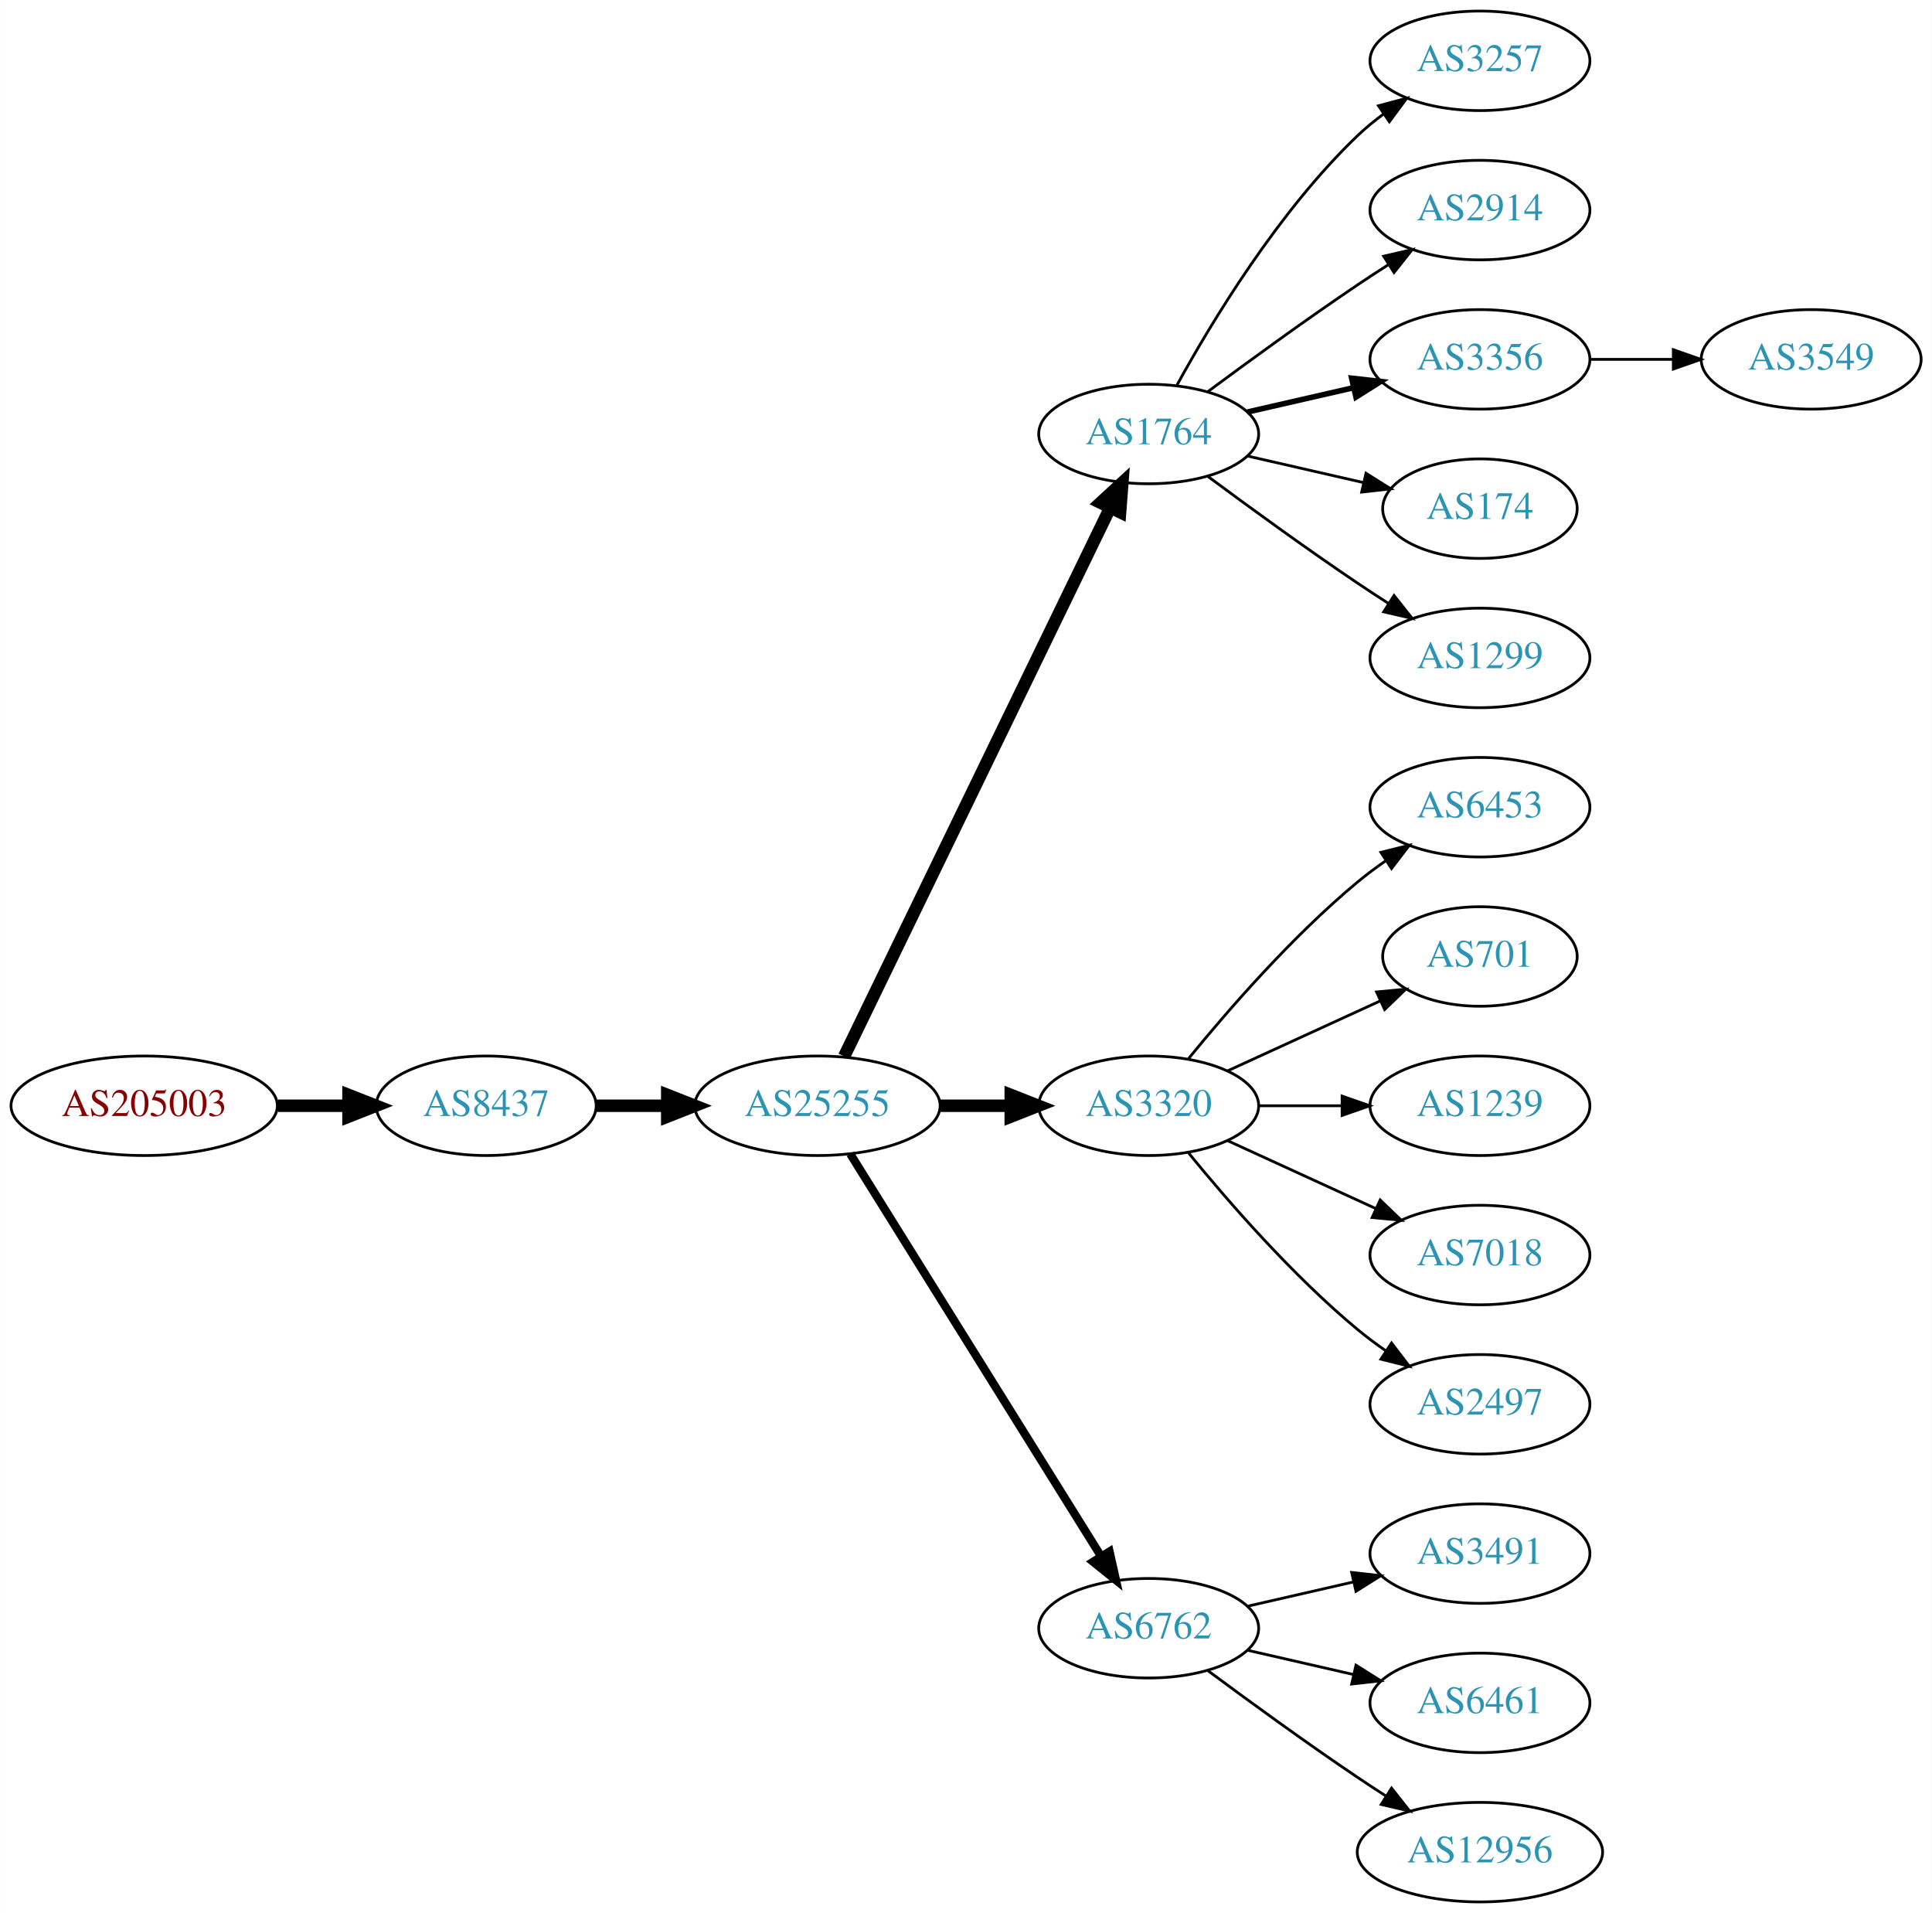
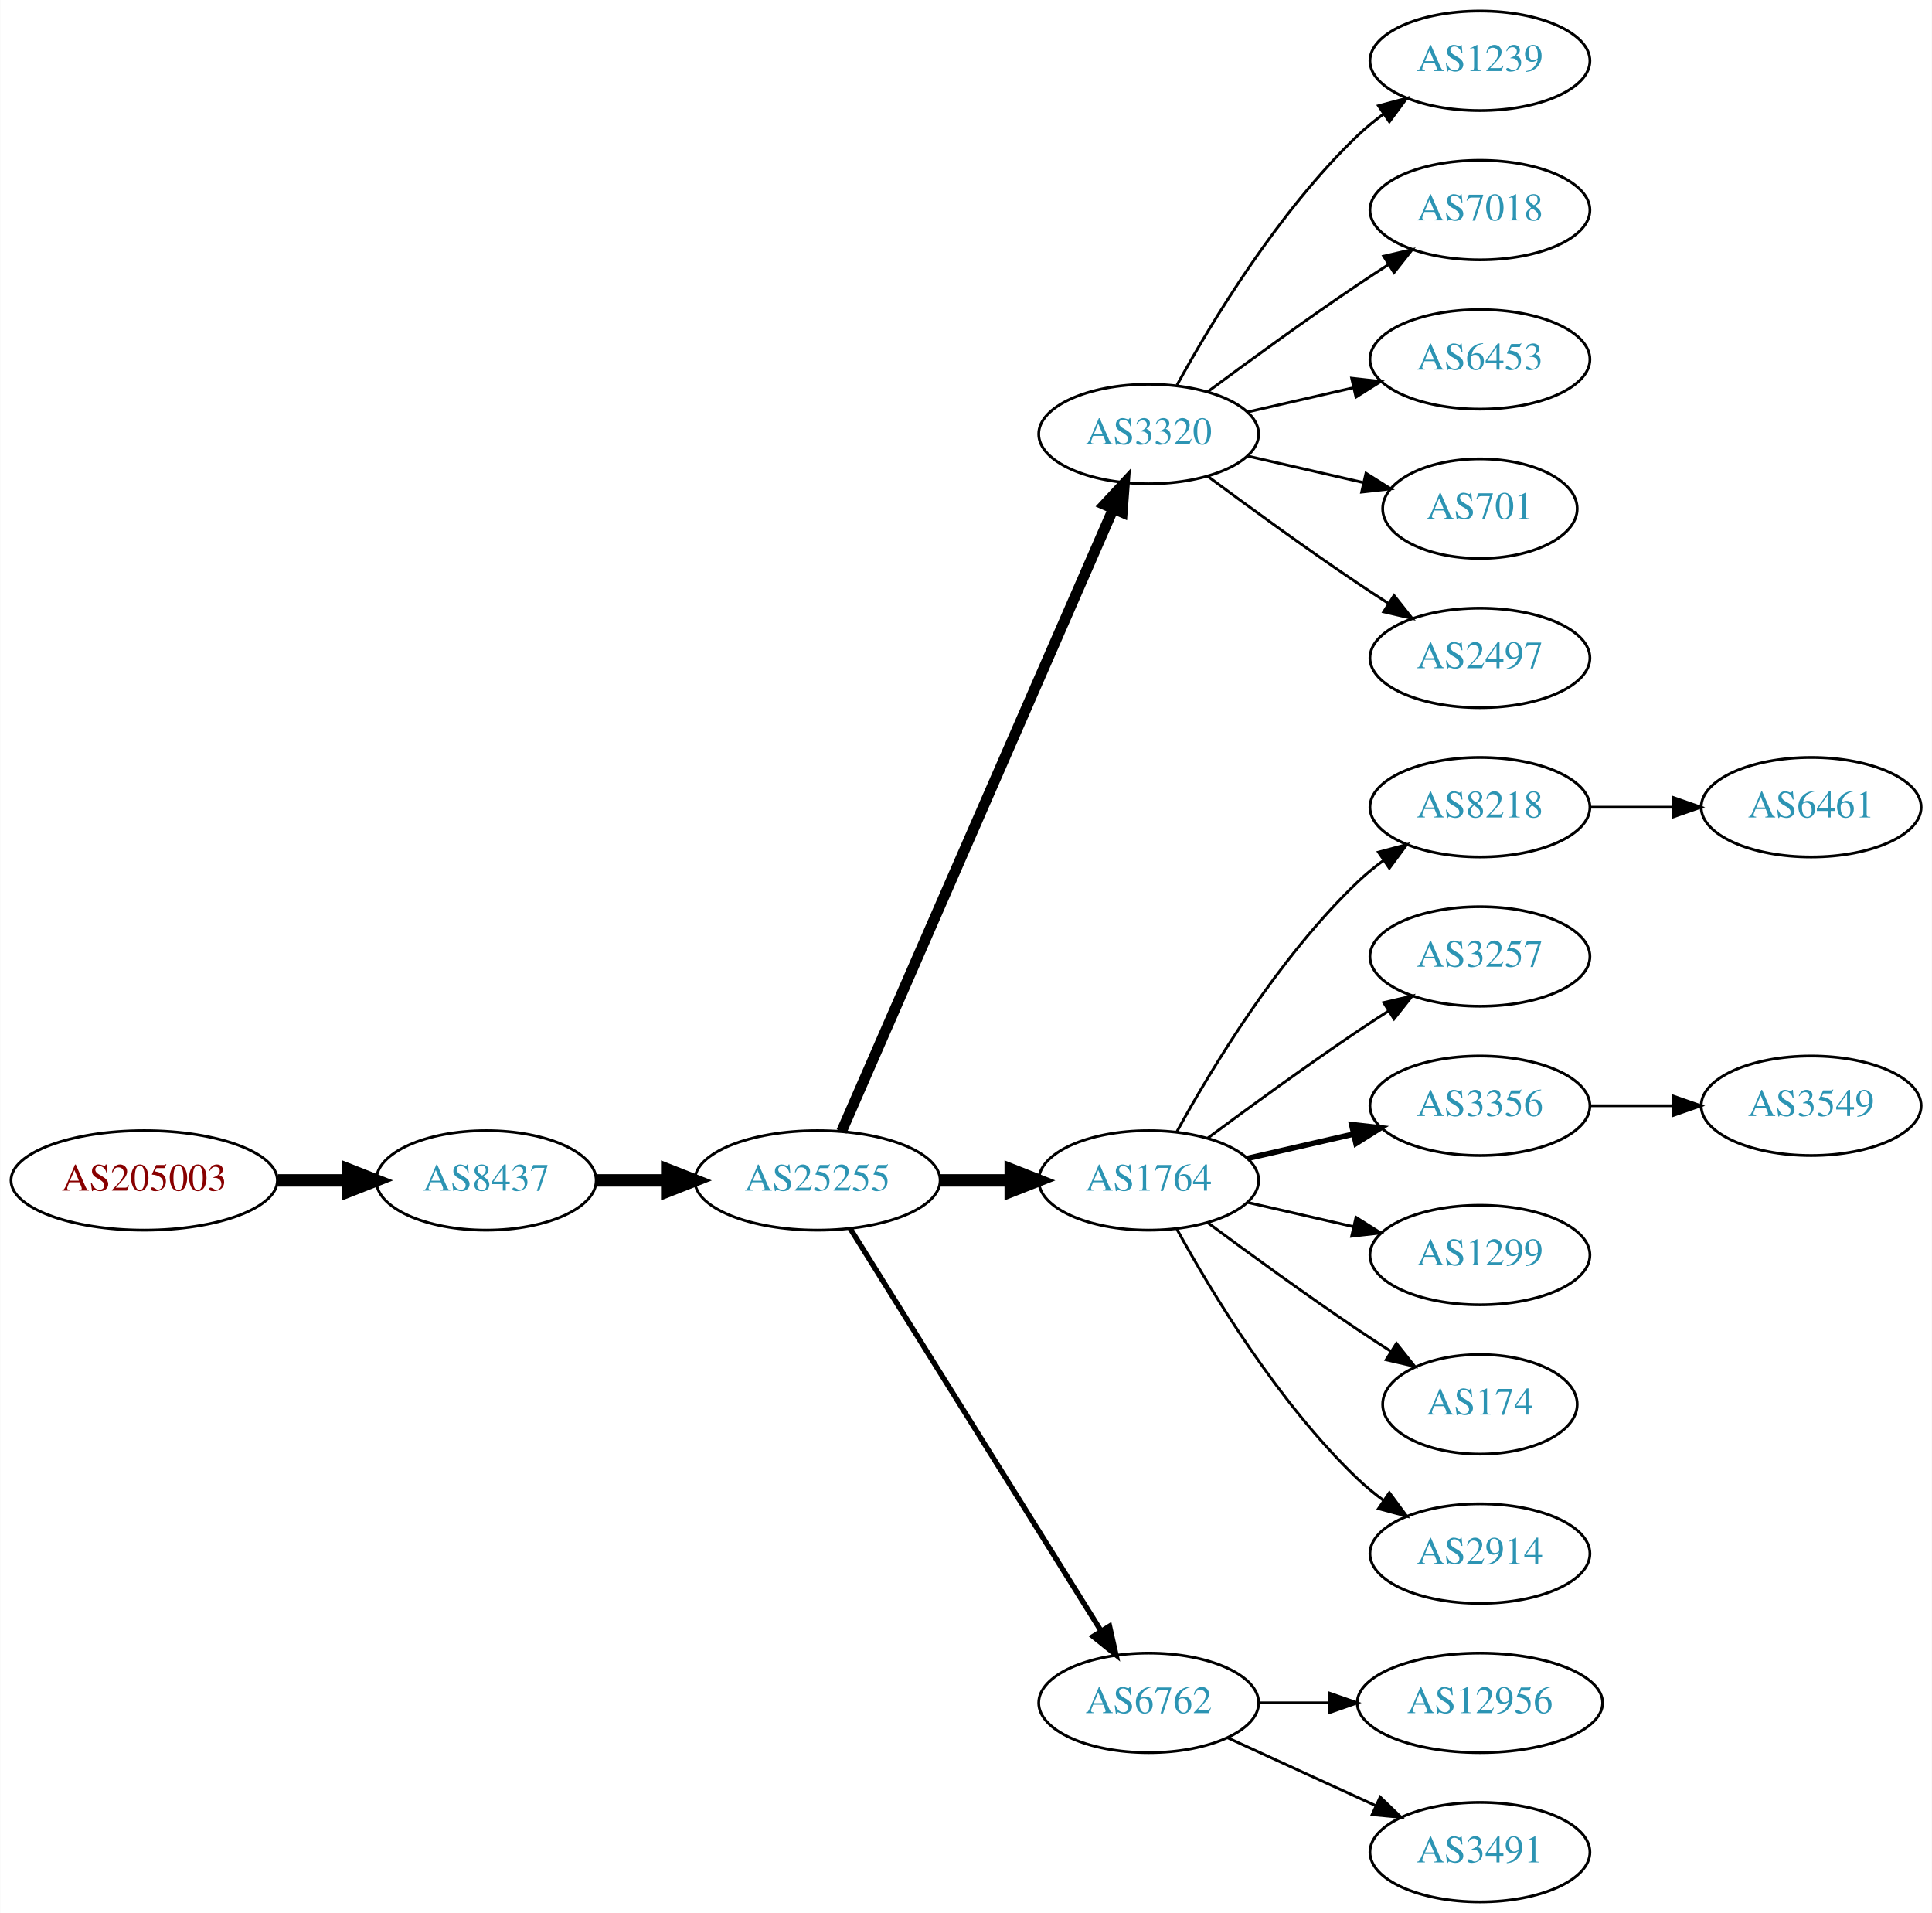
<svg xmlns="http://www.w3.org/2000/svg" xmlns:xlink="http://www.w3.org/1999/xlink" width="699pt" height="692pt" viewBox="0.00 0.00 698.85 692.00">
  <g id="graph0" class="graph" transform="scale(1 1) rotate(0) translate(4 688)">
    <polygon fill="white" stroke="none" points="-4,4 -4,-688 694.855,-688 694.855,4 -4,4" />
    <g id="node1" class="node">
      <g id="a_node1">
        <a xlink:href="/asn/205003" xlink:title="AS205003 ~ Holter Verwaltungs GmbH [AT]">
-           <ellipse fill="#ffffff" stroke="black" cx="48.096" cy="-288" rx="48.192" ry="18" />
-           <text text-anchor="middle" x="48.096" y="-284.3" font-family="Times,serif" font-size="14.00" fill="#880000">AS205003</text>
+           <ellipse fill="#ffffff" stroke="black" cx="48.096" cy="-261" rx="48.192" ry="18" />
+           <text text-anchor="middle" x="48.096" y="-257.3" font-family="Times,serif" font-size="14.00" fill="#880000">AS205003</text>
        </a>
      </g>
    </g>
    <g id="node2" class="node">
      <g id="a_node2">
        <a xlink:href="/asn/8437" xlink:title="AS8437 ~ Hutchison Drei Austria GmbH [AT]">
-           <ellipse fill="#ffffff" stroke="black" cx="171.838" cy="-288" rx="39.794" ry="18" />
-           <text text-anchor="middle" x="171.838" y="-284.3" font-family="Times,serif" font-size="14.00" fill="#2c94b3">AS8437</text>
+           <ellipse fill="#ffffff" stroke="black" cx="171.838" cy="-261" rx="39.794" ry="18" />
+           <text text-anchor="middle" x="171.838" y="-257.3" font-family="Times,serif" font-size="14.00" fill="#2c94b3">AS8437</text>
        </a>
      </g>
    </g>
    <g id="edge1" class="edge">
-       <path fill="none" stroke="black" stroke-width="4.5" d="M96.513,-288C104.867,-288 113.577,-288 121.969,-288" />
-       <polygon fill="black" stroke="black" stroke-width="4.5" points="122.004,-291.938 132.004,-288 122.004,-284.063 122.004,-291.938" />
+       <path fill="none" stroke="black" stroke-width="4.5" d="M96.513,-261C104.867,-261 113.577,-261 121.969,-261" />
+       <polygon fill="black" stroke="black" stroke-width="4.5" points="122.004,-264.938 132.004,-261 122.004,-257.063 122.004,-264.938" />
    </g>
    <g id="node3" class="node">
      <g id="a_node3">
        <a xlink:href="/asn/25255" xlink:title="AS25255 ~ ==&gt; TELE2 AUSTRIA &lt;== [AT]">
-           <ellipse fill="#ffffff" stroke="black" cx="291.681" cy="-288" rx="44.393" ry="18" />
-           <text text-anchor="middle" x="291.681" y="-284.3" font-family="Times,serif" font-size="14.00" fill="#2c94b3">AS25255</text>
+           <ellipse fill="#ffffff" stroke="black" cx="291.681" cy="-261" rx="44.393" ry="18" />
+           <text text-anchor="middle" x="291.681" y="-257.3" font-family="Times,serif" font-size="14.00" fill="#2c94b3">AS25255</text>
        </a>
      </g>
    </g>
    <g id="edge2" class="edge">
-       <path fill="none" stroke="black" stroke-width="4.5" d="M211.751,-288C219.853,-288 228.528,-288 237.055,-288" />
-       <polygon fill="black" stroke="black" stroke-width="4.5" points="237.332,-291.938 247.332,-288 237.332,-284.063 237.332,-291.938" />
+       <path fill="none" stroke="black" stroke-width="4.5" d="M211.751,-261C219.853,-261 228.528,-261 237.055,-261" />
+       <polygon fill="black" stroke="black" stroke-width="4.5" points="237.332,-264.938 247.332,-261 237.332,-257.063 237.332,-264.938" />
    </g>
    <g id="node4" class="node">
      <g id="a_node4">
-         <a xlink:href="/asn/1764" xlink:title="AS1764 ~ NEXTLAYER-AS [AT]">
+         <a xlink:href="/asn/3320" xlink:title="AS3320 ~ DTAG [DE]">
          <ellipse fill="#ffffff" stroke="black" cx="411.523" cy="-531" rx="39.794" ry="18" />
-           <text text-anchor="middle" x="411.523" y="-527.3" font-family="Times,serif" font-size="14.00" fill="#2c94b3">AS1764</text>
+           <text text-anchor="middle" x="411.523" y="-527.3" font-family="Times,serif" font-size="14.00" fill="#2c94b3">AS3320</text>
        </a>
      </g>
    </g>
    <g id="edge3" class="edge">
-       <path fill="none" stroke="black" stroke-width="4.5" d="M301.346,-305.868C321.826,-348.101 373.314,-454.272 397.54,-504.227" />
-       <polygon fill="black" stroke="black" stroke-width="4.5" points="394.098,-506.154 402.004,-513.433 401.183,-502.717 394.098,-506.154" />
+       <path fill="none" stroke="black" stroke-width="3.857" d="M300.412,-278.715C320.514,-324.771 374.522,-448.514 398.625,-503.739" />
+       <polygon fill="black" stroke="black" stroke-width="3.857" points="395.555,-505.454 402.763,-513.219 401.97,-502.654 395.555,-505.454" />
    </g>
    <g id="node5" class="node">
      <g id="a_node5">
-         <a xlink:href="/asn/3320" xlink:title="AS3320 ~ DTAG [DE]">
-           <ellipse fill="#ffffff" stroke="black" cx="411.523" cy="-288" rx="39.794" ry="18" />
-           <text text-anchor="middle" x="411.523" y="-284.3" font-family="Times,serif" font-size="14.00" fill="#2c94b3">AS3320</text>
+         <a xlink:href="/asn/1764" xlink:title="AS1764 ~ NEXTLAYER-AS [AT]">
+           <ellipse fill="#ffffff" stroke="black" cx="411.523" cy="-261" rx="39.794" ry="18" />
+           <text text-anchor="middle" x="411.523" y="-257.3" font-family="Times,serif" font-size="14.00" fill="#2c94b3">AS1764</text>
        </a>
      </g>
    </g>
    <g id="edge4" class="edge">
-       <path fill="none" stroke="black" stroke-width="4.5" d="M335.892,-288C344.204,-288 352.967,-288 361.449,-288" />
-       <polygon fill="black" stroke="black" stroke-width="4.5" points="361.608,-291.938 371.608,-288 361.608,-284.063 361.608,-291.938" />
+       <path fill="none" stroke="black" stroke-width="4.5" d="M335.892,-261C344.204,-261 352.967,-261 361.449,-261" />
+       <polygon fill="black" stroke="black" stroke-width="4.5" points="361.608,-264.938 371.608,-261 361.608,-257.063 361.608,-264.938" />
    </g>
    <g id="node6" class="node">
      <g id="a_node6">
        <a xlink:href="/asn/6762" xlink:title="AS6762 ~ TELECOM ITALIA SPARKLE S.p.A. [IT]">
-           <ellipse fill="#ffffff" stroke="black" cx="411.523" cy="-99" rx="39.794" ry="18" />
-           <text text-anchor="middle" x="411.523" y="-95.3" font-family="Times,serif" font-size="14.00" fill="#2c94b3">AS6762</text>
+           <ellipse fill="#ffffff" stroke="black" cx="411.523" cy="-72" rx="39.794" ry="18" />
+           <text text-anchor="middle" x="411.523" y="-68.3" font-family="Times,serif" font-size="14.00" fill="#2c94b3">AS6762</text>
        </a>
      </g>
    </g>
    <g id="edge5" class="edge">
-       <path fill="none" stroke="black" stroke-width="3" d="M303.556,-270.558C324.339,-237.225 369.8,-164.314 394.228,-125.134" />
-       <polygon fill="black" stroke="black" stroke-width="3" points="397.353,-126.737 399.674,-116.4 391.413,-123.034 397.353,-126.737" />
+       <path fill="none" stroke="black" stroke-width="1.929" d="M303.556,-243.558C324.339,-210.225 369.8,-137.314 394.228,-98.134" />
+       <polygon fill="black" stroke="black" stroke-width="1.929" points="397.353,-99.737 399.674,-89.4 391.413,-96.034 397.353,-99.737" />
    </g>
    <g id="node7" class="node">
      <g id="a_node7">
-         <a xlink:href="/asn/3257" xlink:title="AS3257 ~ GTT [DE]">
+         <a xlink:href="/asn/1239" xlink:title="AS1239 ~ Sprint [US]">
          <ellipse fill="#ffffff" stroke="black" cx="531.366" cy="-666" rx="39.794" ry="18" />
-           <text text-anchor="middle" x="531.366" y="-662.3" font-family="Times,serif" font-size="14.00" fill="#2c94b3">AS3257</text>
+           <text text-anchor="middle" x="531.366" y="-662.3" font-family="Times,serif" font-size="14.00" fill="#2c94b3">AS1239</text>
        </a>
      </g>
    </g>
    <g id="edge6" class="edge">
      <path fill="none" stroke="black" d="M421.764,-548.713C434.31,-571.561 458.487,-611.611 487.17,-639 490.038,-641.739 493.227,-644.347 496.536,-646.785" />
      <polygon fill="black" stroke="black" points="494.659,-649.742 504.895,-652.477 498.599,-643.956 494.659,-649.742" />
    </g>
    <g id="node8" class="node">
      <g id="a_node8">
-         <a xlink:href="/asn/2914" xlink:title="AS2914 ~ NTT America, Inc. [US]">
+         <a xlink:href="/asn/7018" xlink:title="AS7018 ~ AT&amp;T Services, Inc. [US]">
          <ellipse fill="#ffffff" stroke="black" cx="531.366" cy="-612" rx="39.794" ry="18" />
-           <text text-anchor="middle" x="531.366" y="-608.3" font-family="Times,serif" font-size="14.00" fill="#2c94b3">AS2914</text>
+           <text text-anchor="middle" x="531.366" y="-608.3" font-family="Times,serif" font-size="14.00" fill="#2c94b3">AS7018</text>
        </a>
      </g>
    </g>
    <g id="edge7" class="edge">
      <path fill="none" stroke="black" d="M432.853,-546.277C447.716,-557.304 468.46,-572.407 487.17,-585 490.719,-587.389 494.469,-589.839 498.217,-592.242" />
      <polygon fill="black" stroke="black" points="496.544,-595.325 506.866,-597.712 500.285,-589.409 496.544,-595.325" />
    </g>
    <g id="node9" class="node">
      <g id="a_node9">
-         <a xlink:href="/asn/3356" xlink:title="AS3356 ~ Level 3 Parent, LLC [US]">
+         <a xlink:href="/asn/6453" xlink:title="AS6453 ~ TATA COMMUNICATIONS (AMERICA) INC [US]">
          <ellipse fill="#ffffff" stroke="black" cx="531.366" cy="-558" rx="39.794" ry="18" />
-           <text text-anchor="middle" x="531.366" y="-554.3" font-family="Times,serif" font-size="14.00" fill="#2c94b3">AS3356</text>
+           <text text-anchor="middle" x="531.366" y="-554.3" font-family="Times,serif" font-size="14.00" fill="#2c94b3">AS6453</text>
        </a>
      </g>
    </g>
    <g id="edge8" class="edge">
-       <path fill="none" stroke="black" stroke-width="2" d="M447.242,-538.955C459.242,-541.704 472.863,-544.825 485.556,-547.733" />
-       <polygon fill="black" stroke="black" stroke-width="2" points="484.958,-551.187 495.487,-550.009 486.522,-544.364 484.958,-551.187" />
+       <path fill="none" stroke="black" d="M447.242,-538.955C459.242,-541.704 472.863,-544.825 485.556,-547.733" />
+       <polygon fill="black" stroke="black" points="484.958,-551.187 495.487,-550.009 486.522,-544.364 484.958,-551.187" />
    </g>
    <g id="node10" class="node">
      <g id="a_node10">
-         <a xlink:href="/asn/174" xlink:title="AS174 ~ Cogent Communications [US]">
+         <a xlink:href="/asn/701" xlink:title="AS701 ~ UUNET [US]">
          <ellipse fill="#ffffff" stroke="black" cx="531.366" cy="-504" rx="35.194" ry="18" />
-           <text text-anchor="middle" x="531.366" y="-500.3" font-family="Times,serif" font-size="14.00" fill="#2c94b3">AS174</text>
+           <text text-anchor="middle" x="531.366" y="-500.3" font-family="Times,serif" font-size="14.00" fill="#2c94b3">AS701</text>
        </a>
      </g>
    </g>
    <g id="edge9" class="edge">
      <path fill="none" stroke="black" d="M447.242,-523.045C460.335,-520.045 475.357,-516.604 488.998,-513.478" />
      <polygon fill="black" stroke="black" points="490.139,-516.807 499.105,-511.162 488.576,-509.984 490.139,-516.807" />
    </g>
    <g id="node11" class="node">
      <g id="a_node11">
-         <a xlink:href="/asn/1299" xlink:title="AS1299 ~ Telia Carrier [EU]">
+         <a xlink:href="/asn/2497" xlink:title="AS2497 ~ Internet Initiative Japan Inc. [JP]">
          <ellipse fill="#ffffff" stroke="black" cx="531.366" cy="-450" rx="39.794" ry="18" />
-           <text text-anchor="middle" x="531.366" y="-446.3" font-family="Times,serif" font-size="14.00" fill="#2c94b3">AS1299</text>
+           <text text-anchor="middle" x="531.366" y="-446.3" font-family="Times,serif" font-size="14.00" fill="#2c94b3">AS2497</text>
        </a>
      </g>
    </g>
    <g id="edge10" class="edge">
      <path fill="none" stroke="black" d="M432.853,-515.723C447.716,-504.696 468.46,-489.593 487.17,-477 490.719,-474.611 494.469,-472.161 498.217,-469.758" />
      <polygon fill="black" stroke="black" points="500.285,-472.591 506.866,-464.288 496.544,-466.675 500.285,-472.591" />
    </g>
    <g id="node12" class="node">
      <g id="a_node12">
-         <a xlink:href="/asn/6453" xlink:title="AS6453 ~ TATA COMMUNICATIONS (AMERICA) INC [US]">
+         <a xlink:href="/asn/8218" xlink:title="AS8218 ~ legacy Neotelecoms [FR]">
          <ellipse fill="#ffffff" stroke="black" cx="531.366" cy="-396" rx="39.794" ry="18" />
-           <text text-anchor="middle" x="531.366" y="-392.3" font-family="Times,serif" font-size="14.00" fill="#2c94b3">AS6453</text>
+           <text text-anchor="middle" x="531.366" y="-392.3" font-family="Times,serif" font-size="14.00" fill="#2c94b3">AS8218</text>
        </a>
      </g>
    </g>
    <g id="edge11" class="edge">
-       <path fill="none" stroke="black" d="M425.942,-305.065C440.057,-322.375 463.471,-349.345 487.17,-369 490.386,-371.668 493.886,-374.27 497.457,-376.741" />
-       <polygon fill="black" stroke="black" points="495.535,-379.666 505.813,-382.236 499.381,-373.817 495.535,-379.666" />
+       <path fill="none" stroke="black" d="M421.764,-278.713C434.31,-301.561 458.487,-341.611 487.17,-369 490.038,-371.739 493.227,-374.347 496.536,-376.785" />
+       <polygon fill="black" stroke="black" points="494.659,-379.742 504.895,-382.477 498.599,-373.956 494.659,-379.742" />
    </g>
    <g id="node13" class="node">
      <g id="a_node13">
-         <a xlink:href="/asn/701" xlink:title="AS701 ~ UUNET [US]">
-           <ellipse fill="#ffffff" stroke="black" cx="531.366" cy="-342" rx="35.194" ry="18" />
-           <text text-anchor="middle" x="531.366" y="-338.3" font-family="Times,serif" font-size="14.00" fill="#2c94b3">AS701</text>
+         <a xlink:href="/asn/3257" xlink:title="AS3257 ~ GTT [DE]">
+           <ellipse fill="#ffffff" stroke="black" cx="531.366" cy="-342" rx="39.794" ry="18" />
+           <text text-anchor="middle" x="531.366" y="-338.3" font-family="Times,serif" font-size="14.00" fill="#2c94b3">AS3257</text>
        </a>
      </g>
    </g>
    <g id="edge12" class="edge">
-       <path fill="none" stroke="black" d="M440.152,-300.661C456.568,-308.183 477.55,-317.798 495.147,-325.861" />
-       <polygon fill="black" stroke="black" points="493.975,-329.174 504.524,-330.158 496.891,-322.811 493.975,-329.174" />
+       <path fill="none" stroke="black" d="M432.853,-276.277C447.716,-287.304 468.46,-302.407 487.17,-315 490.719,-317.389 494.469,-319.839 498.217,-322.242" />
+       <polygon fill="black" stroke="black" points="496.544,-325.325 506.866,-327.712 500.285,-319.409 496.544,-325.325" />
    </g>
    <g id="node14" class="node">
      <g id="a_node14">
-         <a xlink:href="/asn/1239" xlink:title="AS1239 ~ Sprint [US]">
+         <a xlink:href="/asn/3356" xlink:title="AS3356 ~ Level 3 Parent, LLC [US]">
          <ellipse fill="#ffffff" stroke="black" cx="531.366" cy="-288" rx="39.794" ry="18" />
-           <text text-anchor="middle" x="531.366" y="-284.3" font-family="Times,serif" font-size="14.00" fill="#2c94b3">AS1239</text>
+           <text text-anchor="middle" x="531.366" y="-284.3" font-family="Times,serif" font-size="14.00" fill="#2c94b3">AS3356</text>
        </a>
      </g>
    </g>
    <g id="edge13" class="edge">
-       <path fill="none" stroke="black" d="M451.436,-288C460.989,-288 471.339,-288 481.301,-288" />
-       <polygon fill="black" stroke="black" points="481.494,-291.5 491.494,-288 481.494,-284.5 481.494,-291.5" />
+       <path fill="none" stroke="black" stroke-width="2" d="M447.242,-268.955C459.242,-271.704 472.863,-274.825 485.556,-277.733" />
+       <polygon fill="black" stroke="black" stroke-width="2" points="484.958,-281.187 495.487,-280.009 486.522,-274.364 484.958,-281.187" />
    </g>
    <g id="node15" class="node">
      <g id="a_node15">
-         <a xlink:href="/asn/7018" xlink:title="AS7018 ~ AT&amp;T Services, Inc. [US]">
+         <a xlink:href="/asn/1299" xlink:title="AS1299 ~ Telia Carrier [EU]">
          <ellipse fill="#ffffff" stroke="black" cx="531.366" cy="-234" rx="39.794" ry="18" />
-           <text text-anchor="middle" x="531.366" y="-230.3" font-family="Times,serif" font-size="14.00" fill="#2c94b3">AS7018</text>
+           <text text-anchor="middle" x="531.366" y="-230.3" font-family="Times,serif" font-size="14.00" fill="#2c94b3">AS1299</text>
        </a>
      </g>
    </g>
    <g id="edge14" class="edge">
-       <path fill="none" stroke="black" d="M440.152,-275.339C456.109,-268.027 476.379,-258.739 493.662,-250.819" />
-       <polygon fill="black" stroke="black" points="495.277,-253.929 502.91,-246.581 492.361,-247.565 495.277,-253.929" />
+       <path fill="none" stroke="black" d="M447.242,-253.045C459.242,-250.296 472.863,-247.175 485.556,-244.267" />
+       <polygon fill="black" stroke="black" points="486.522,-247.636 495.487,-241.991 484.958,-240.813 486.522,-247.636" />
    </g>
    <g id="node16" class="node">
      <g id="a_node16">
-         <a xlink:href="/asn/2497" xlink:title="AS2497 ~ Internet Initiative Japan Inc. [JP]">
-           <ellipse fill="#ffffff" stroke="black" cx="531.366" cy="-180" rx="39.794" ry="18" />
-           <text text-anchor="middle" x="531.366" y="-176.3" font-family="Times,serif" font-size="14.00" fill="#2c94b3">AS2497</text>
+         <a xlink:href="/asn/174" xlink:title="AS174 ~ Cogent Communications [US]">
+           <ellipse fill="#ffffff" stroke="black" cx="531.366" cy="-180" rx="35.194" ry="18" />
+           <text text-anchor="middle" x="531.366" y="-176.3" font-family="Times,serif" font-size="14.00" fill="#2c94b3">AS174</text>
        </a>
      </g>
    </g>
    <g id="edge15" class="edge">
-       <path fill="none" stroke="black" d="M425.942,-270.935C440.057,-253.625 463.471,-226.655 487.17,-207 490.386,-204.332 493.886,-201.73 497.457,-199.259" />
-       <polygon fill="black" stroke="black" points="499.381,-202.183 505.813,-193.764 495.535,-196.334 499.381,-202.183" />
+       <path fill="none" stroke="black" d="M432.853,-245.723C447.716,-234.696 468.46,-219.593 487.17,-207 490.987,-204.431 495.037,-201.79 499.067,-199.214" />
+       <polygon fill="black" stroke="black" points="501.171,-202.025 507.761,-193.729 497.436,-196.105 501.171,-202.025" />
    </g>
    <g id="node17" class="node">
      <g id="a_node17">
+         <a xlink:href="/asn/2914" xlink:title="AS2914 ~ NTT America, Inc. [US]">
+           <ellipse fill="#ffffff" stroke="black" cx="531.366" cy="-126" rx="39.794" ry="18" />
+           <text text-anchor="middle" x="531.366" y="-122.3" font-family="Times,serif" font-size="14.00" fill="#2c94b3">AS2914</text>
+         </a>
+       </g>
+     </g>
+     <g id="edge16" class="edge">
+       <path fill="none" stroke="black" d="M421.764,-243.287C434.31,-220.439 458.487,-180.389 487.17,-153 490.038,-150.261 493.227,-147.653 496.536,-145.215" />
+       <polygon fill="black" stroke="black" points="498.599,-148.044 504.895,-139.523 494.659,-142.258 498.599,-148.044" />
+     </g>
+     <g id="node20" class="node">
+       <g id="a_node20">
+         <a xlink:href="/asn/12956" xlink:title="AS12956 ~ TELXIUS [ES]">
+           <ellipse fill="#ffffff" stroke="black" cx="531.366" cy="-72" rx="44.393" ry="18" />
+           <text text-anchor="middle" x="531.366" y="-68.3" font-family="Times,serif" font-size="14.00" fill="#2c94b3">AS12956</text>
+         </a>
+       </g>
+     </g>
+     <g id="edge19" class="edge">
+       <path fill="none" stroke="black" d="M451.436,-72C459.538,-72 468.214,-72 476.74,-72" />
+       <polygon fill="black" stroke="black" points="477.018,-75.5 487.017,-72 477.017,-68.5 477.018,-75.5" />
+     </g>
+     <g id="node21" class="node">
+       <g id="a_node21">
        <a xlink:href="/asn/3491" xlink:title="AS3491 ~ PCCW Global, Inc. [US]">
-           <ellipse fill="#ffffff" stroke="black" cx="531.366" cy="-126" rx="39.794" ry="18" />
-           <text text-anchor="middle" x="531.366" y="-122.3" font-family="Times,serif" font-size="14.00" fill="#2c94b3">AS3491</text>
-         </a>
-       </g>
-     </g>
-     <g id="edge16" class="edge">
-       <path fill="none" stroke="black" d="M447.242,-106.955C459.242,-109.704 472.863,-112.825 485.556,-115.733" />
-       <polygon fill="black" stroke="black" points="484.958,-119.187 495.487,-118.009 486.522,-112.364 484.958,-119.187" />
+           <ellipse fill="#ffffff" stroke="black" cx="531.366" cy="-18" rx="39.794" ry="18" />
+           <text text-anchor="middle" x="531.366" y="-14.3" font-family="Times,serif" font-size="14.00" fill="#2c94b3">AS3491</text>
+         </a>
+       </g>
+     </g>
+     <g id="edge20" class="edge">
+       <path fill="none" stroke="black" d="M440.152,-59.339C456.109,-52.027 476.379,-42.739 493.662,-34.819" />
+       <polygon fill="black" stroke="black" points="495.277,-37.929 502.91,-30.581 492.361,-31.565 495.277,-37.929" />
    </g>
    <g id="node18" class="node">
      <g id="a_node18">
        <a xlink:href="/asn/6461" xlink:title="AS6461 ~ Zayo Bandwidth [US]">
-           <ellipse fill="#ffffff" stroke="black" cx="531.366" cy="-72" rx="39.794" ry="18" />
-           <text text-anchor="middle" x="531.366" y="-68.3" font-family="Times,serif" font-size="14.00" fill="#2c94b3">AS6461</text>
+           <ellipse fill="#ffffff" stroke="black" cx="651.208" cy="-396" rx="39.794" ry="18" />
+           <text text-anchor="middle" x="651.208" y="-392.3" font-family="Times,serif" font-size="14.00" fill="#2c94b3">AS6461</text>
        </a>
      </g>
    </g>
    <g id="edge17" class="edge">
-       <path fill="none" stroke="black" d="M447.242,-91.045C459.242,-88.296 472.863,-85.175 485.556,-82.267" />
-       <polygon fill="black" stroke="black" points="486.522,-85.636 495.487,-79.991 484.958,-78.813 486.522,-85.636" />
+       <path fill="none" stroke="black" d="M571.278,-396C580.832,-396 591.181,-396 601.144,-396" />
+       <polygon fill="black" stroke="black" points="601.336,-399.5 611.336,-396 601.336,-392.5 601.336,-399.5" />
    </g>
    <g id="node19" class="node">
      <g id="a_node19">
-         <a xlink:href="/asn/12956" xlink:title="AS12956 ~ TELXIUS [ES]">
-           <ellipse fill="#ffffff" stroke="black" cx="531.366" cy="-18" rx="44.393" ry="18" />
-           <text text-anchor="middle" x="531.366" y="-14.3" font-family="Times,serif" font-size="14.00" fill="#2c94b3">AS12956</text>
+         <a xlink:href="/asn/3549" xlink:title="AS3549 ~ Level 3 Parent, LLC [US]">
+           <ellipse fill="#ffffff" stroke="black" cx="651.208" cy="-288" rx="39.794" ry="18" />
+           <text text-anchor="middle" x="651.208" y="-284.3" font-family="Times,serif" font-size="14.00" fill="#2c94b3">AS3549</text>
        </a>
      </g>
    </g>
    <g id="edge18" class="edge">
-       <path fill="none" stroke="black" d="M432.853,-83.723C447.716,-72.696 468.46,-57.593 487.17,-45 490.46,-42.785 493.922,-40.518 497.397,-38.285" />
-       <polygon fill="black" stroke="black" points="499.393,-41.163 505.964,-32.852 495.644,-35.252 499.393,-41.163" />
-     </g>
-     <g id="node20" class="node">
-       <g id="a_node20">
-         <a xlink:href="/asn/3549" xlink:title="AS3549 ~ Level 3 Parent, LLC [US]">
-           <ellipse fill="#ffffff" stroke="black" cx="651.208" cy="-558" rx="39.794" ry="18" />
-           <text text-anchor="middle" x="651.208" y="-554.3" font-family="Times,serif" font-size="14.00" fill="#2c94b3">AS3549</text>
-         </a>
-       </g>
-     </g>
-     <g id="edge19" class="edge">
-       <path fill="none" stroke="black" d="M571.278,-558C580.832,-558 591.181,-558 601.144,-558" />
-       <polygon fill="black" stroke="black" points="601.336,-561.5 611.336,-558 601.336,-554.5 601.336,-561.5" />
+       <path fill="none" stroke="black" d="M571.278,-288C580.832,-288 591.181,-288 601.144,-288" />
+       <polygon fill="black" stroke="black" points="601.336,-291.5 611.336,-288 601.336,-284.5 601.336,-291.5" />
    </g>
  </g>
</svg>
